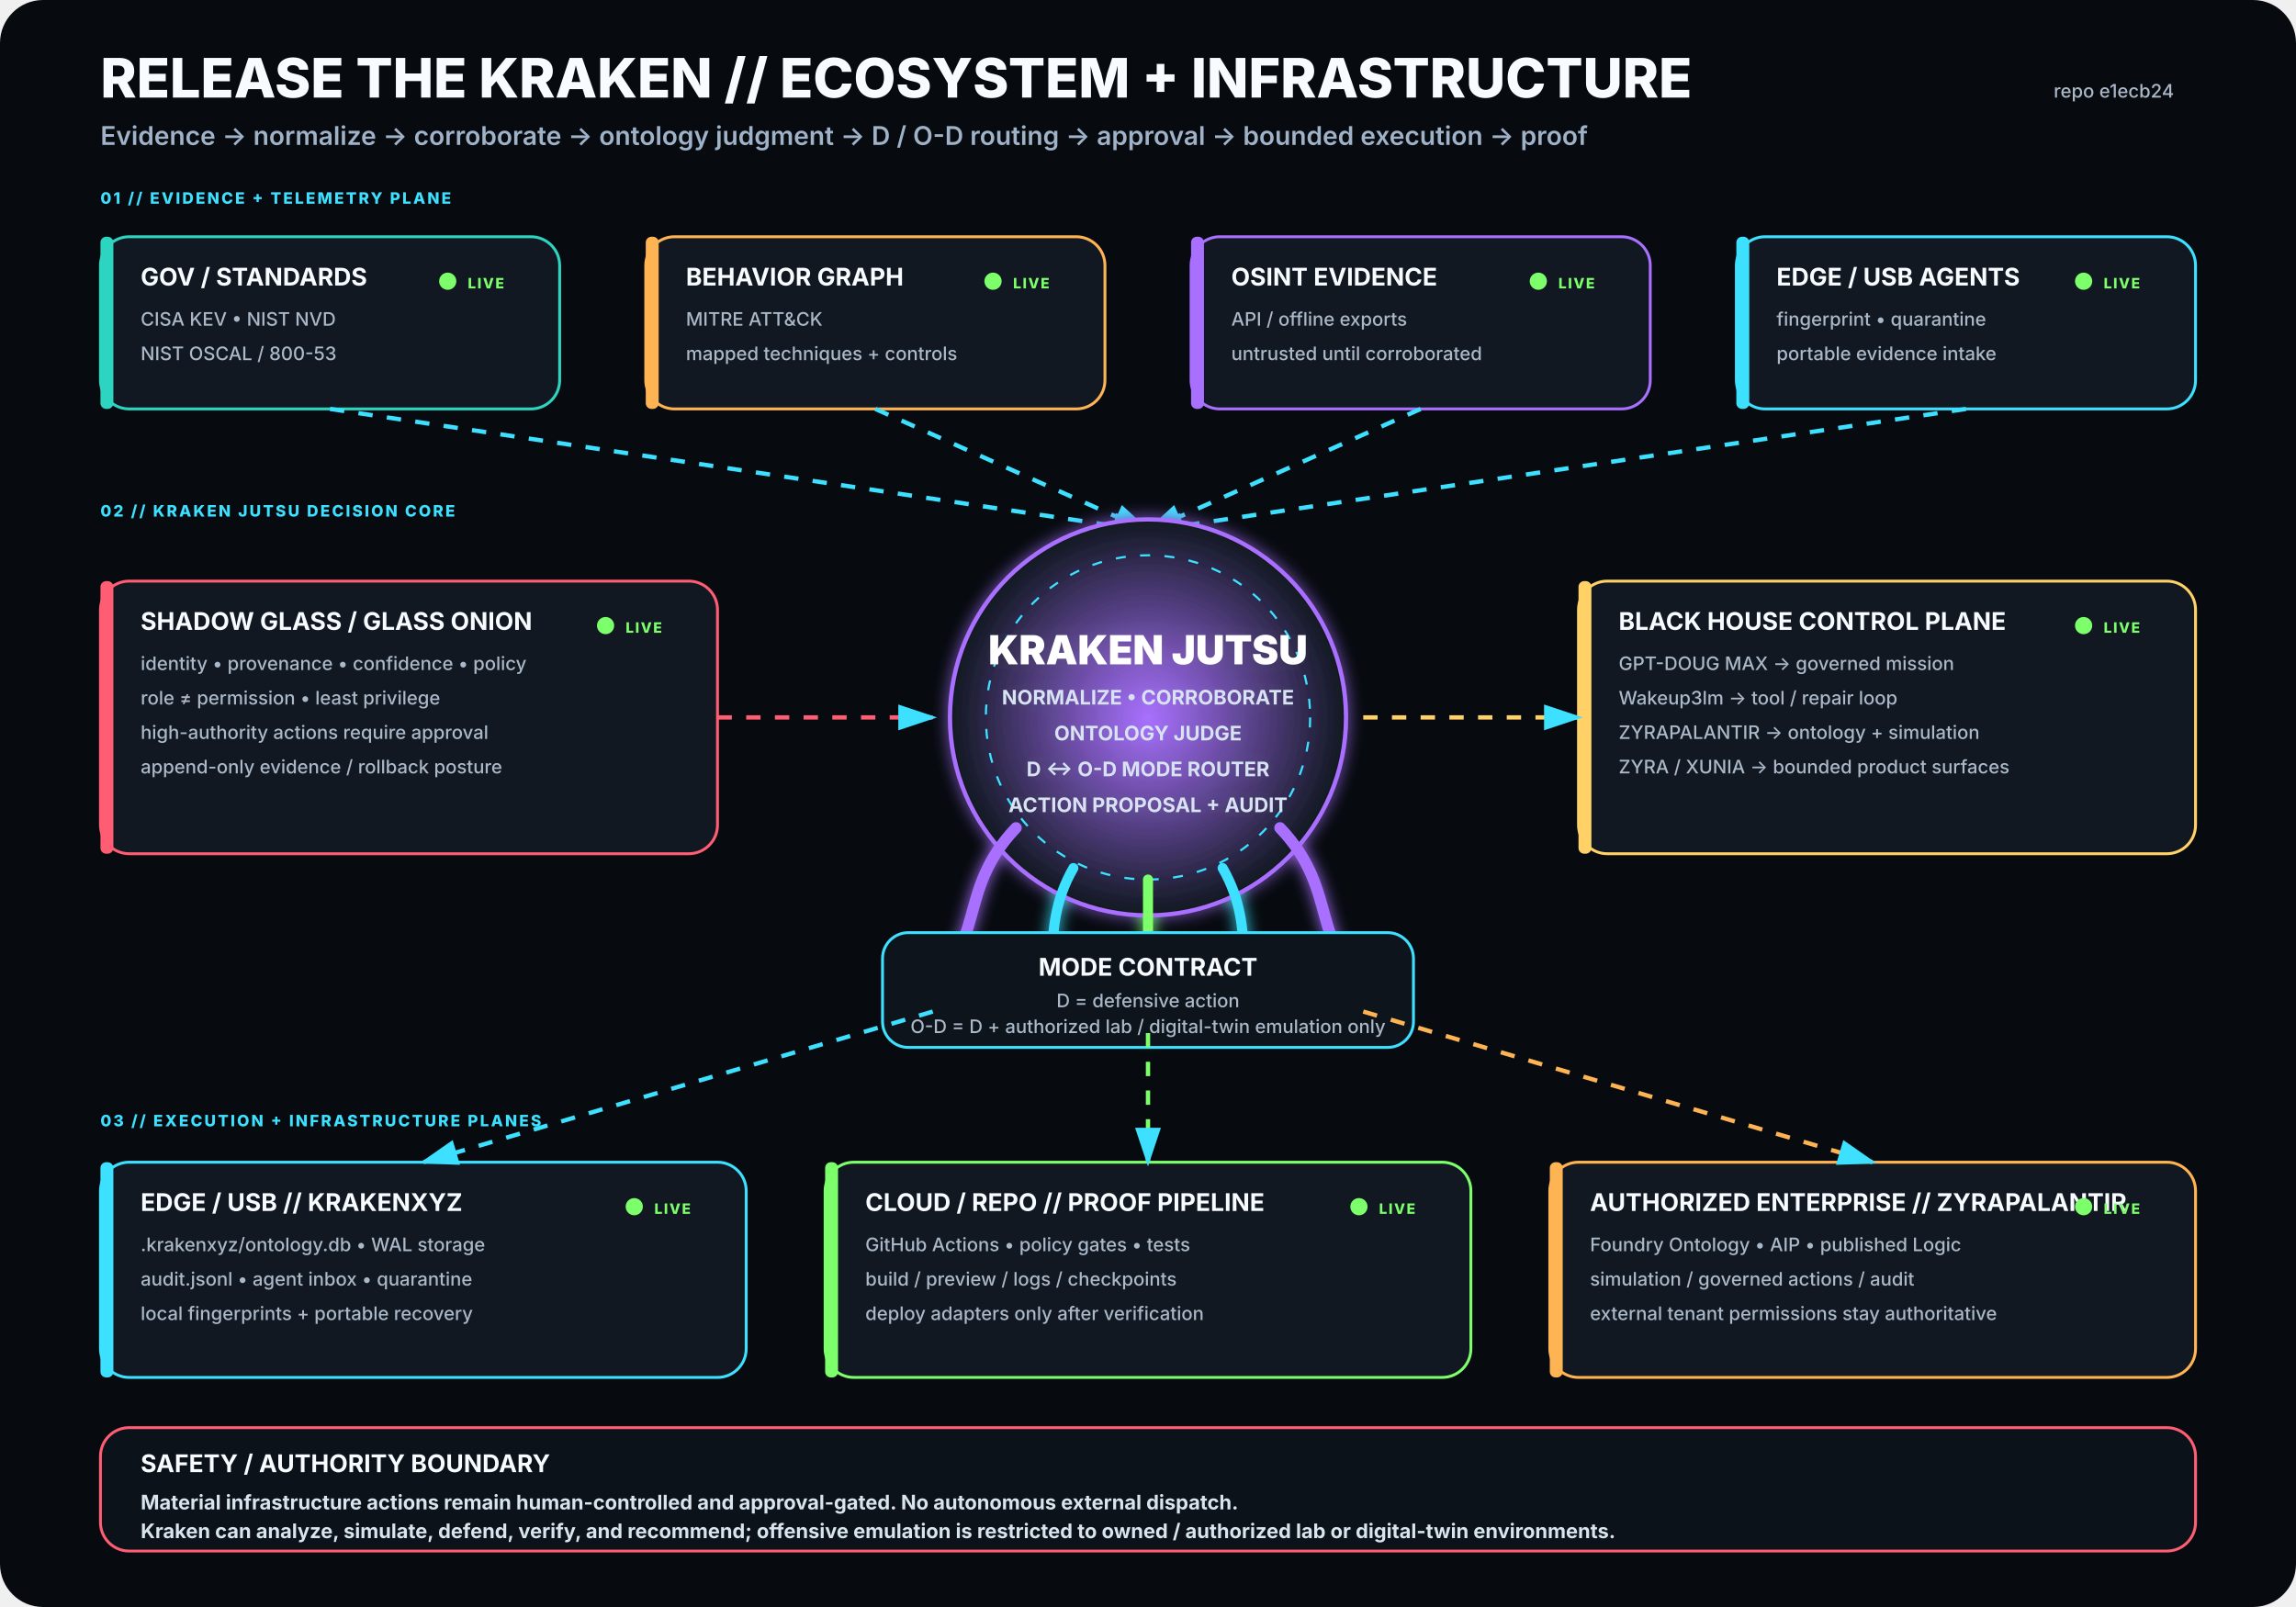
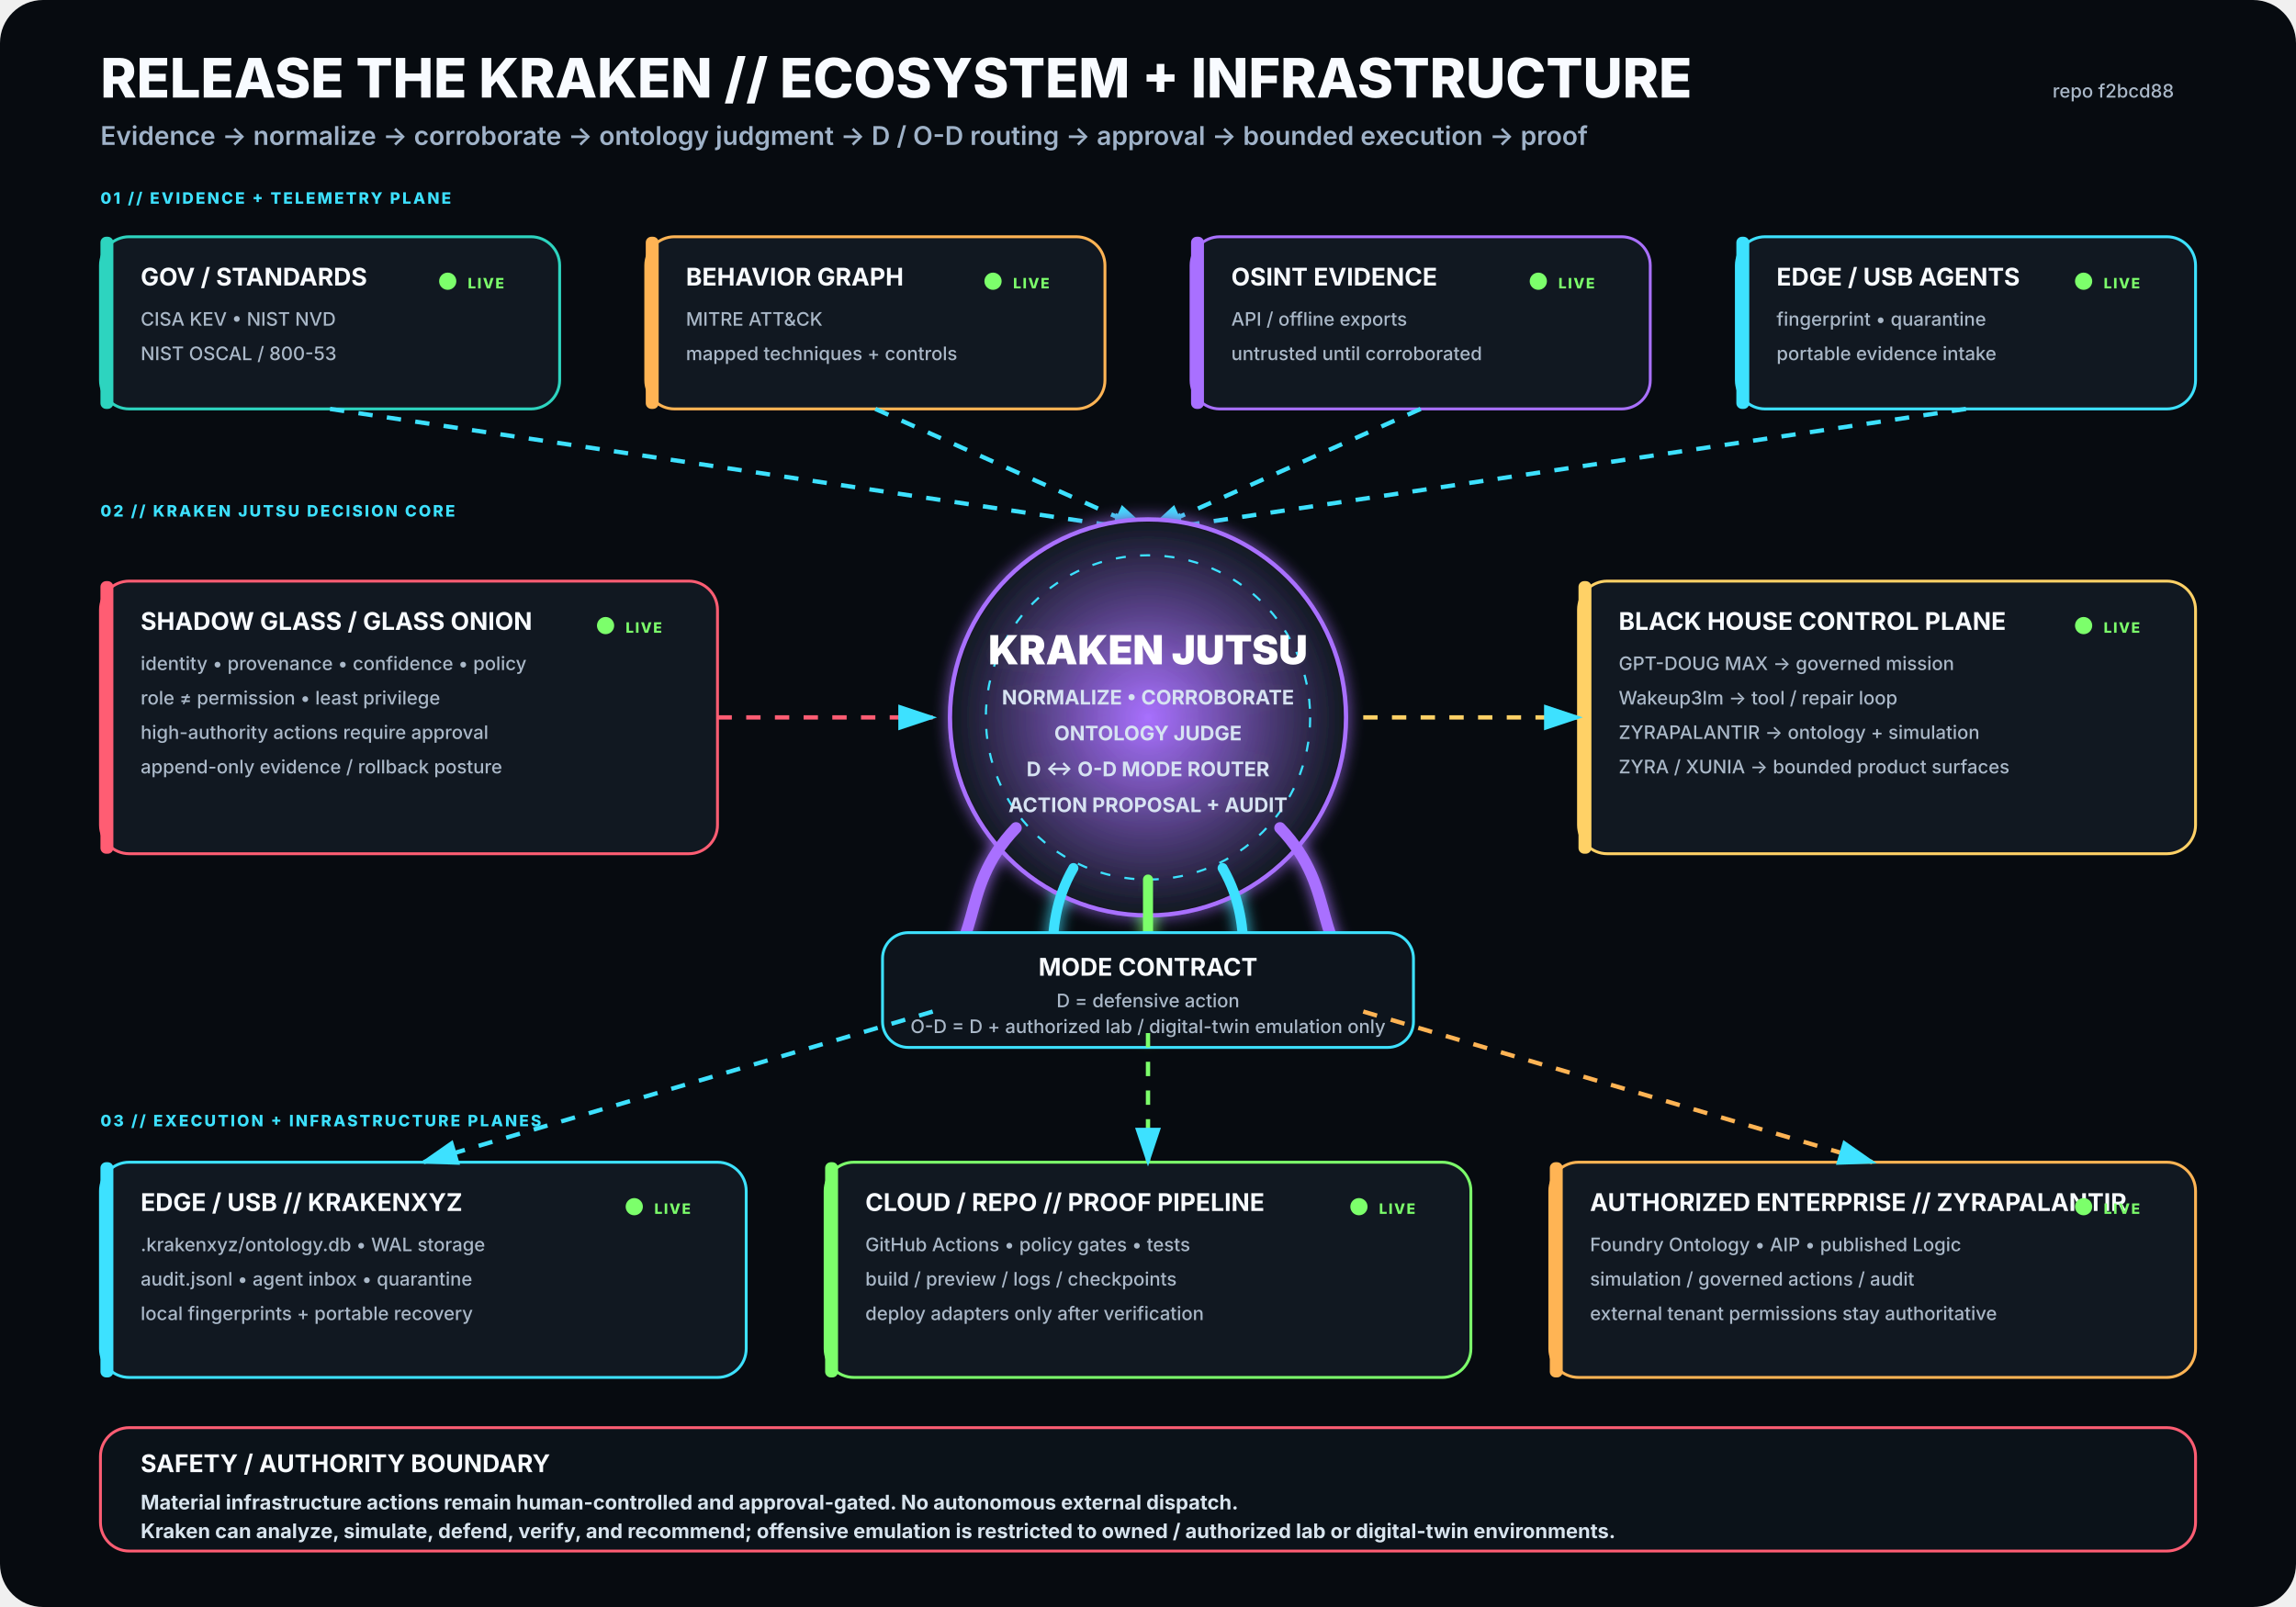
<svg xmlns="http://www.w3.org/2000/svg" viewBox="0 0 1600 1120" width="1600" height="1120" role="img" aria-labelledby="title desc">
  <rect width="1600" height="1120" rx="30" fill="#070B10" />
  <defs>
    <filter id="glow">
      <feGaussianBlur stdDeviation="5" result="b" />
      <feMerge>
        <feMergeNode in="b" />
        <feMergeNode in="SourceGraphic" />
      </feMerge>
    </filter>
    <radialGradient id="krakenCore">
      <stop offset="0%" stop-color="#A970FF" stop-opacity=".95" />
      <stop offset="100%" stop-color="#111821" stop-opacity="1" />
    </radialGradient>
    <marker id="arrow" markerWidth="10" markerHeight="10" refX="8" refY="3" orient="auto">
      <path d="M0,0 L0,6 L9,3 z" fill="#3DE1FF" />
    </marker>
  </defs>
  <style>
.h1{font:800 38px -apple-system,BlinkMacSystemFont,'Segoe UI',sans-serif;fill:#F8FBFF}
.h2{font:600 18px -apple-system,BlinkMacSystemFont,'Segoe UI',sans-serif;fill:#9FB2C8}
.title{font:750 17px -apple-system,BlinkMacSystemFont,'Segoe UI',sans-serif;fill:#F8FBFF}
.sub{font:500 13px -apple-system,BlinkMacSystemFont,'Segoe UI',sans-serif;fill:#AAB8C8}
.state{font:800 10px -apple-system,BlinkMacSystemFont,'Segoe UI',sans-serif;letter-spacing:1px}
.label{font:800 11px -apple-system,BlinkMacSystemFont,'Segoe UI',sans-serif;fill:#3DE1FF;letter-spacing:1.4px}
.core{font:850 28px -apple-system,BlinkMacSystemFont,'Segoe UI',sans-serif;fill:#FFFFFF}
.coreSub{font:650 14px -apple-system,BlinkMacSystemFont,'Segoe UI',sans-serif;fill:#D7E3F2}
.footer{font:650 14px -apple-system,BlinkMacSystemFont,'Segoe UI',sans-serif;fill:#D8E4EE}
</style>
  <text x="70" y="68" class="h1">RELEASE THE KRAKEN // ECOSYSTEM + INFRASTRUCTURE</text>
  <text x="70" y="101" class="h2">Evidence → normalize → corroborate → ontology judgment → D / O-D routing → approval → bounded execution → proof</text>
-   <text x="1515" y="68" text-anchor="end" class="sub">repo e1ecb24</text>
+   <text x="1515" y="68" text-anchor="end" class="sub">repo f2bcd88</text>
  <text x="70" y="142" class="label">01 // EVIDENCE + TELEMETRY PLANE</text>
  <g transform="translate(70 165)">
    <rect width="320" height="120" rx="20" fill="#111821" stroke="#2DD4BF" stroke-width="2" />
    <rect x="0" y="0" width="9" height="120" rx="4" fill="#2DD4BF" />
    <text x="28" y="34" class="title">GOV / STANDARDS</text>
    <text x="28" y="62" class="sub">CISA KEV • NIST NVD</text>
    <text x="28" y="86" class="sub">NIST OSCAL / 800-53</text>
    <circle cx="242" cy="31" r="6" fill="#7CFF6B">
      <animate attributeName="opacity" values=".35;1;.35" dur="2.2s" repeatCount="indefinite" />
    </circle>
    <text x="256" y="36" class="state" fill="#7CFF6B">LIVE</text>
  </g>
  <g transform="translate(450 165)">
    <rect width="320" height="120" rx="20" fill="#111821" stroke="#FFB454" stroke-width="2" />
    <rect x="0" y="0" width="9" height="120" rx="4" fill="#FFB454" />
    <text x="28" y="34" class="title">BEHAVIOR GRAPH</text>
    <text x="28" y="62" class="sub">MITRE ATT&amp;CK</text>
    <text x="28" y="86" class="sub">mapped techniques + controls</text>
    <circle cx="242" cy="31" r="6" fill="#7CFF6B">
      <animate attributeName="opacity" values=".35;1;.35" dur="2.2s" repeatCount="indefinite" />
    </circle>
    <text x="256" y="36" class="state" fill="#7CFF6B">LIVE</text>
  </g>
  <g transform="translate(830 165)">
    <rect width="320" height="120" rx="20" fill="#111821" stroke="#A970FF" stroke-width="2" />
    <rect x="0" y="0" width="9" height="120" rx="4" fill="#A970FF" />
    <text x="28" y="34" class="title">OSINT EVIDENCE</text>
    <text x="28" y="62" class="sub">API / offline exports</text>
    <text x="28" y="86" class="sub">untrusted until corroborated</text>
    <circle cx="242" cy="31" r="6" fill="#7CFF6B">
      <animate attributeName="opacity" values=".35;1;.35" dur="2.2s" repeatCount="indefinite" />
    </circle>
    <text x="256" y="36" class="state" fill="#7CFF6B">LIVE</text>
  </g>
  <g transform="translate(1210 165)">
    <rect width="320" height="120" rx="20" fill="#111821" stroke="#3DE1FF" stroke-width="2" />
    <rect x="0" y="0" width="9" height="120" rx="4" fill="#3DE1FF" />
    <text x="28" y="34" class="title">EDGE / USB AGENTS</text>
    <text x="28" y="62" class="sub">fingerprint • quarantine</text>
    <text x="28" y="86" class="sub">portable evidence intake</text>
    <circle cx="242" cy="31" r="6" fill="#7CFF6B">
      <animate attributeName="opacity" values=".35;1;.35" dur="2.2s" repeatCount="indefinite" />
    </circle>
    <text x="256" y="36" class="state" fill="#7CFF6B">LIVE</text>
  </g>
  <path d="M230 285 L800 370" stroke="#3DE1FF" stroke-width="3" fill="none" marker-end="url(#arrow)" stroke-dasharray="10 10">
    <animate attributeName="stroke-dashoffset" values="20;0" dur="1.25s" repeatCount="indefinite" />
  </path>
  <path d="M610 285 L800 370" stroke="#3DE1FF" stroke-width="3" fill="none" marker-end="url(#arrow)" stroke-dasharray="10 10">
    <animate attributeName="stroke-dashoffset" values="20;0" dur="1.25s" repeatCount="indefinite" />
  </path>
  <path d="M990 285 L800 370" stroke="#3DE1FF" stroke-width="3" fill="none" marker-end="url(#arrow)" stroke-dasharray="10 10">
    <animate attributeName="stroke-dashoffset" values="20;0" dur="1.25s" repeatCount="indefinite" />
  </path>
  <path d="M1370 285 L800 370" stroke="#3DE1FF" stroke-width="3" fill="none" marker-end="url(#arrow)" stroke-dasharray="10 10">
    <animate attributeName="stroke-dashoffset" values="20;0" dur="1.25s" repeatCount="indefinite" />
  </path>
  <text x="70" y="360" class="label">02 // KRAKEN JUTSU DECISION CORE</text>
  <g filter="url(#glow)">
    <circle cx="800" cy="500" r="138" fill="url(#krakenCore)" stroke="#A970FF" stroke-width="3" />
    <circle cx="800" cy="500" r="113" fill="none" stroke="#3DE1FF" stroke-width="1.5" stroke-dasharray="7 10" />
    <text x="800" y="463" text-anchor="middle" class="core">KRAKEN JUTSU</text>
    <text x="800" y="491" text-anchor="middle" class="coreSub">NORMALIZE • CORROBORATE</text>
    <text x="800" y="516" text-anchor="middle" class="coreSub">ONTOLOGY JUDGE</text>
    <text x="800" y="541" text-anchor="middle" class="coreSub">D ↔ O-D MODE ROUTER</text>
    <text x="800" y="566" text-anchor="middle" class="coreSub">ACTION PROPOSAL + AUDIT</text>
    <path d="M708 577 C665 622 689 661 643 686" stroke="#A970FF" stroke-width="8" fill="none" stroke-linecap="round" />
    <path d="M748 605 C722 650 744 686 718 711" stroke="#3DE1FF" stroke-width="7" fill="none" stroke-linecap="round" />
    <path d="M800 613 C800 666 800 687 800 720" stroke="#7CFF6B" stroke-width="7" fill="none" stroke-linecap="round" />
    <path d="M852 605 C878 650 856 686 882 711" stroke="#3DE1FF" stroke-width="7" fill="none" stroke-linecap="round" />
    <path d="M892 577 C935 622 911 661 957 686" stroke="#A970FF" stroke-width="8" fill="none" stroke-linecap="round" />
  </g>
  <g transform="translate(70 405)">
    <rect width="430" height="190" rx="20" fill="#111821" stroke="#FF5D73" stroke-width="2" />
    <rect x="0" y="0" width="9" height="190" rx="4" fill="#FF5D73" />
    <text x="28" y="34" class="title">SHADOW GLASS / GLASS ONION</text>
    <text x="28" y="62" class="sub">identity • provenance • confidence • policy</text>
    <text x="28" y="86" class="sub">role ≠ permission • least privilege</text>
    <text x="28" y="110" class="sub">high-authority actions require approval</text>
    <text x="28" y="134" class="sub">append-only evidence / rollback posture</text>
    <circle cx="352" cy="31" r="6" fill="#7CFF6B">
      <animate attributeName="opacity" values=".35;1;.35" dur="2.2s" repeatCount="indefinite" />
    </circle>
    <text x="366" y="36" class="state" fill="#7CFF6B">LIVE</text>
  </g>
  <path d="M500 500 L650 500" stroke="#FF5D73" stroke-width="3" fill="none" marker-end="url(#arrow)" stroke-dasharray="10 10">
    <animate attributeName="stroke-dashoffset" values="20;0" dur="1.25s" repeatCount="indefinite" />
  </path>
  <g transform="translate(1100 405)">
    <rect width="430" height="190" rx="20" fill="#111821" stroke="#FFD166" stroke-width="2" />
    <rect x="0" y="0" width="9" height="190" rx="4" fill="#FFD166" />
    <text x="28" y="34" class="title">BLACK HOUSE CONTROL PLANE</text>
    <text x="28" y="62" class="sub">GPT-DOUG MAX → governed mission</text>
    <text x="28" y="86" class="sub">Wakeup3lm → tool / repair loop</text>
    <text x="28" y="110" class="sub">ZYRAPALANTIR → ontology + simulation</text>
    <text x="28" y="134" class="sub">ZYRA / XUNIA → bounded product surfaces</text>
    <circle cx="352" cy="31" r="6" fill="#7CFF6B">
      <animate attributeName="opacity" values=".35;1;.35" dur="2.2s" repeatCount="indefinite" />
    </circle>
    <text x="366" y="36" class="state" fill="#7CFF6B">LIVE</text>
  </g>
  <path d="M950 500 L1100 500" stroke="#FFD166" stroke-width="3" fill="none" marker-end="url(#arrow)" stroke-dasharray="10 10">
    <animate attributeName="stroke-dashoffset" values="20;0" dur="1.25s" repeatCount="indefinite" />
  </path>
  <g transform="translate(615 650)">
    <rect width="370" height="80" rx="18" fill="#0D141C" stroke="#3DE1FF" stroke-width="2" />
    <text x="185" y="30" text-anchor="middle" class="title">MODE CONTRACT</text>
    <text x="185" y="52" text-anchor="middle" class="sub">D = defensive action</text>
    <text x="185" y="70" text-anchor="middle" class="sub">O-D = D + authorized lab / digital-twin emulation only</text>
  </g>
  <text x="70" y="785" class="label">03 // EXECUTION + INFRASTRUCTURE PLANES</text>
  <g transform="translate(70 810)">
    <rect width="450" height="150" rx="20" fill="#111821" stroke="#3DE1FF" stroke-width="2" />
    <rect x="0" y="0" width="9" height="150" rx="4" fill="#3DE1FF" />
    <text x="28" y="34" class="title">EDGE / USB // KRAKENXYZ</text>
    <text x="28" y="62" class="sub">.krakenxyz/ontology.db • WAL storage</text>
    <text x="28" y="86" class="sub">audit.jsonl • agent inbox • quarantine</text>
    <text x="28" y="110" class="sub">local fingerprints + portable recovery</text>
    <circle cx="372" cy="31" r="6" fill="#7CFF6B">
      <animate attributeName="opacity" values=".35;1;.35" dur="2.2s" repeatCount="indefinite" />
    </circle>
    <text x="386" y="36" class="state" fill="#7CFF6B">LIVE</text>
  </g>
  <g transform="translate(575 810)">
    <rect width="450" height="150" rx="20" fill="#111821" stroke="#7CFF6B" stroke-width="2" />
    <rect x="0" y="0" width="9" height="150" rx="4" fill="#7CFF6B" />
    <text x="28" y="34" class="title">CLOUD / REPO // PROOF PIPELINE</text>
    <text x="28" y="62" class="sub">GitHub Actions • policy gates • tests</text>
    <text x="28" y="86" class="sub">build / preview / logs / checkpoints</text>
    <text x="28" y="110" class="sub">deploy adapters only after verification</text>
    <circle cx="372" cy="31" r="6" fill="#7CFF6B">
      <animate attributeName="opacity" values=".35;1;.35" dur="2.2s" repeatCount="indefinite" />
    </circle>
    <text x="386" y="36" class="state" fill="#7CFF6B">LIVE</text>
  </g>
  <g transform="translate(1080 810)">
    <rect width="450" height="150" rx="20" fill="#111821" stroke="#FFB454" stroke-width="2" />
    <rect x="0" y="0" width="9" height="150" rx="4" fill="#FFB454" />
    <text x="28" y="34" class="title">AUTHORIZED ENTERPRISE // ZYRAPALANTIR</text>
    <text x="28" y="62" class="sub">Foundry Ontology • AIP • published Logic</text>
    <text x="28" y="86" class="sub">simulation / governed actions / audit</text>
    <text x="28" y="110" class="sub">external tenant permissions stay authoritative</text>
    <circle cx="372" cy="31" r="6" fill="#7CFF6B">
      <animate attributeName="opacity" values=".35;1;.35" dur="2.2s" repeatCount="indefinite" />
    </circle>
    <text x="386" y="36" class="state" fill="#7CFF6B">LIVE</text>
  </g>
  <path d="M650 705 L295 810" stroke="#3DE1FF" stroke-width="3" fill="none" marker-end="url(#arrow)" stroke-dasharray="10 10">
    <animate attributeName="stroke-dashoffset" values="20;0" dur="1.25s" repeatCount="indefinite" />
  </path>
  <path d="M800 720 L800 810" stroke="#7CFF6B" stroke-width="3" fill="none" marker-end="url(#arrow)" stroke-dasharray="10 10">
    <animate attributeName="stroke-dashoffset" values="20;0" dur="1.25s" repeatCount="indefinite" />
  </path>
  <path d="M950 705 L1305 810" stroke="#FFB454" stroke-width="3" fill="none" marker-end="url(#arrow)" stroke-dasharray="10 10">
    <animate attributeName="stroke-dashoffset" values="20;0" dur="1.25s" repeatCount="indefinite" />
  </path>
  <g transform="translate(70 995)">
    <rect width="1460" height="86" rx="20" fill="#0B1219" stroke="#FF5D73" stroke-width="2" />
    <text x="28" y="31" class="title">SAFETY / AUTHORITY BOUNDARY</text>
    <text x="28" y="57" class="footer">Material infrastructure actions remain human-controlled and approval-gated. No autonomous external dispatch.</text>
    <text x="28" y="77" class="footer">Kraken can analyze, simulate, defend, verify, and recommend; offensive emulation is restricted to owned / authorized lab or digital-twin environments.</text>
  </g>
</svg>
